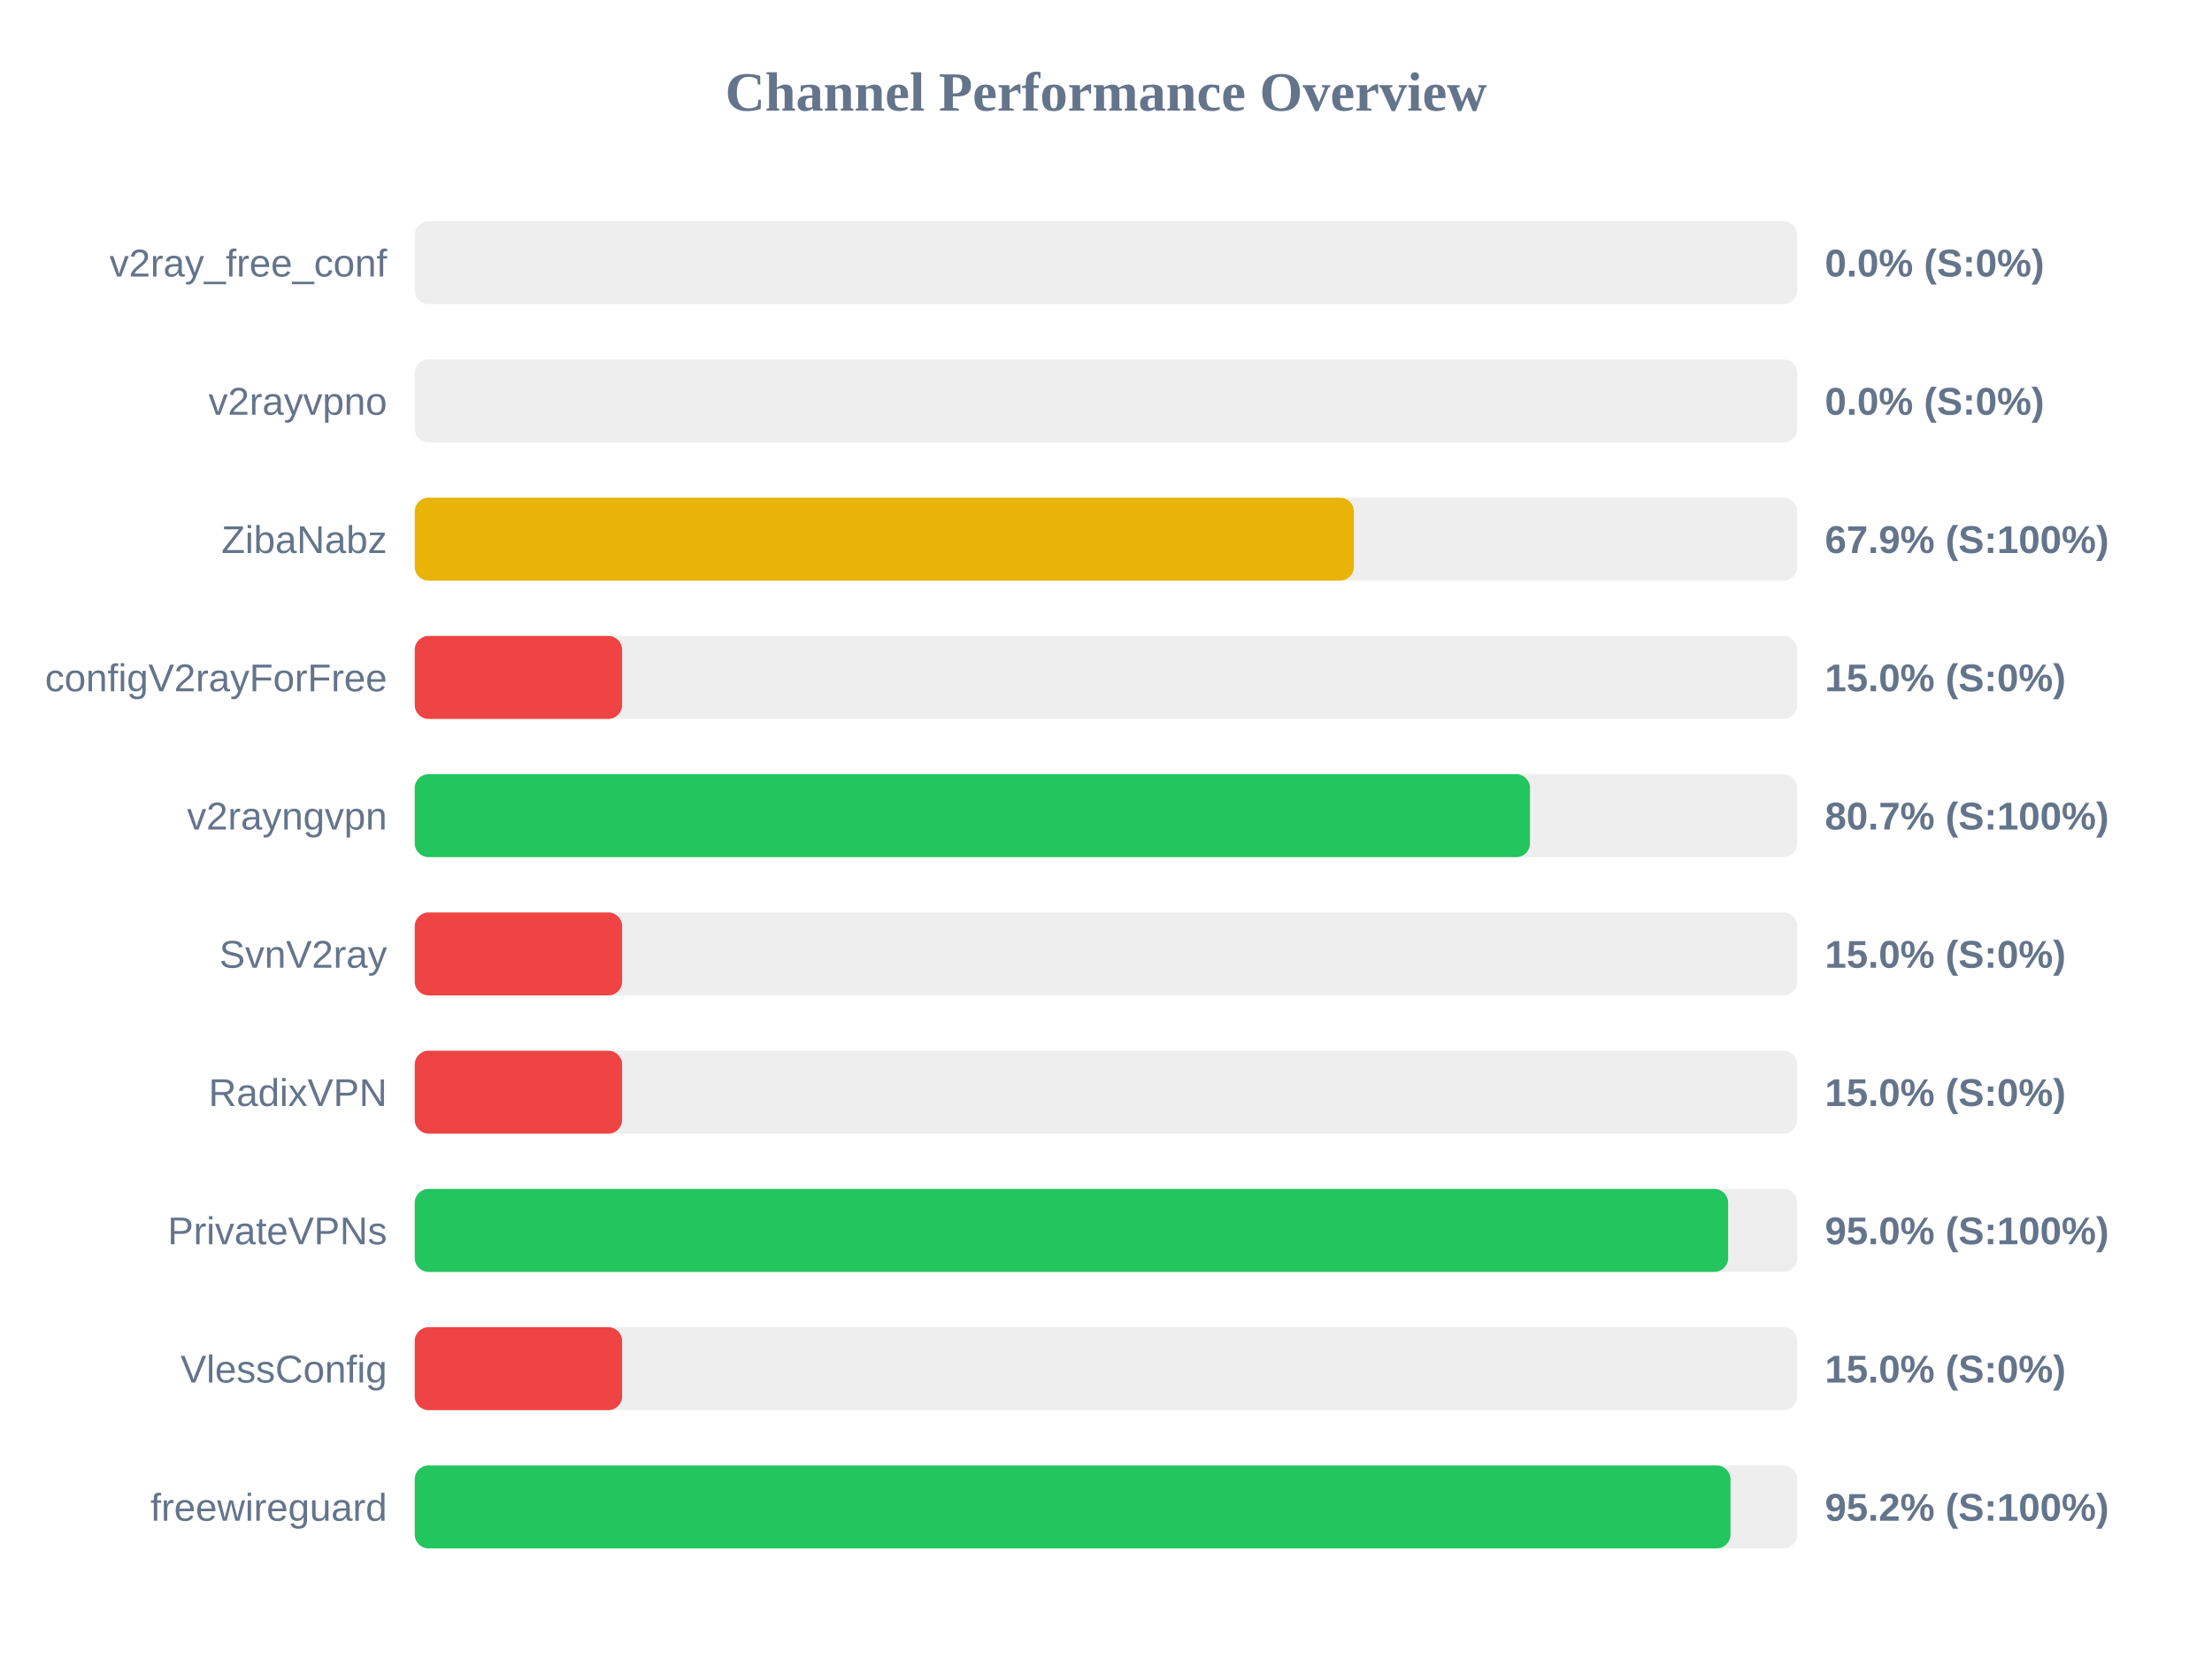
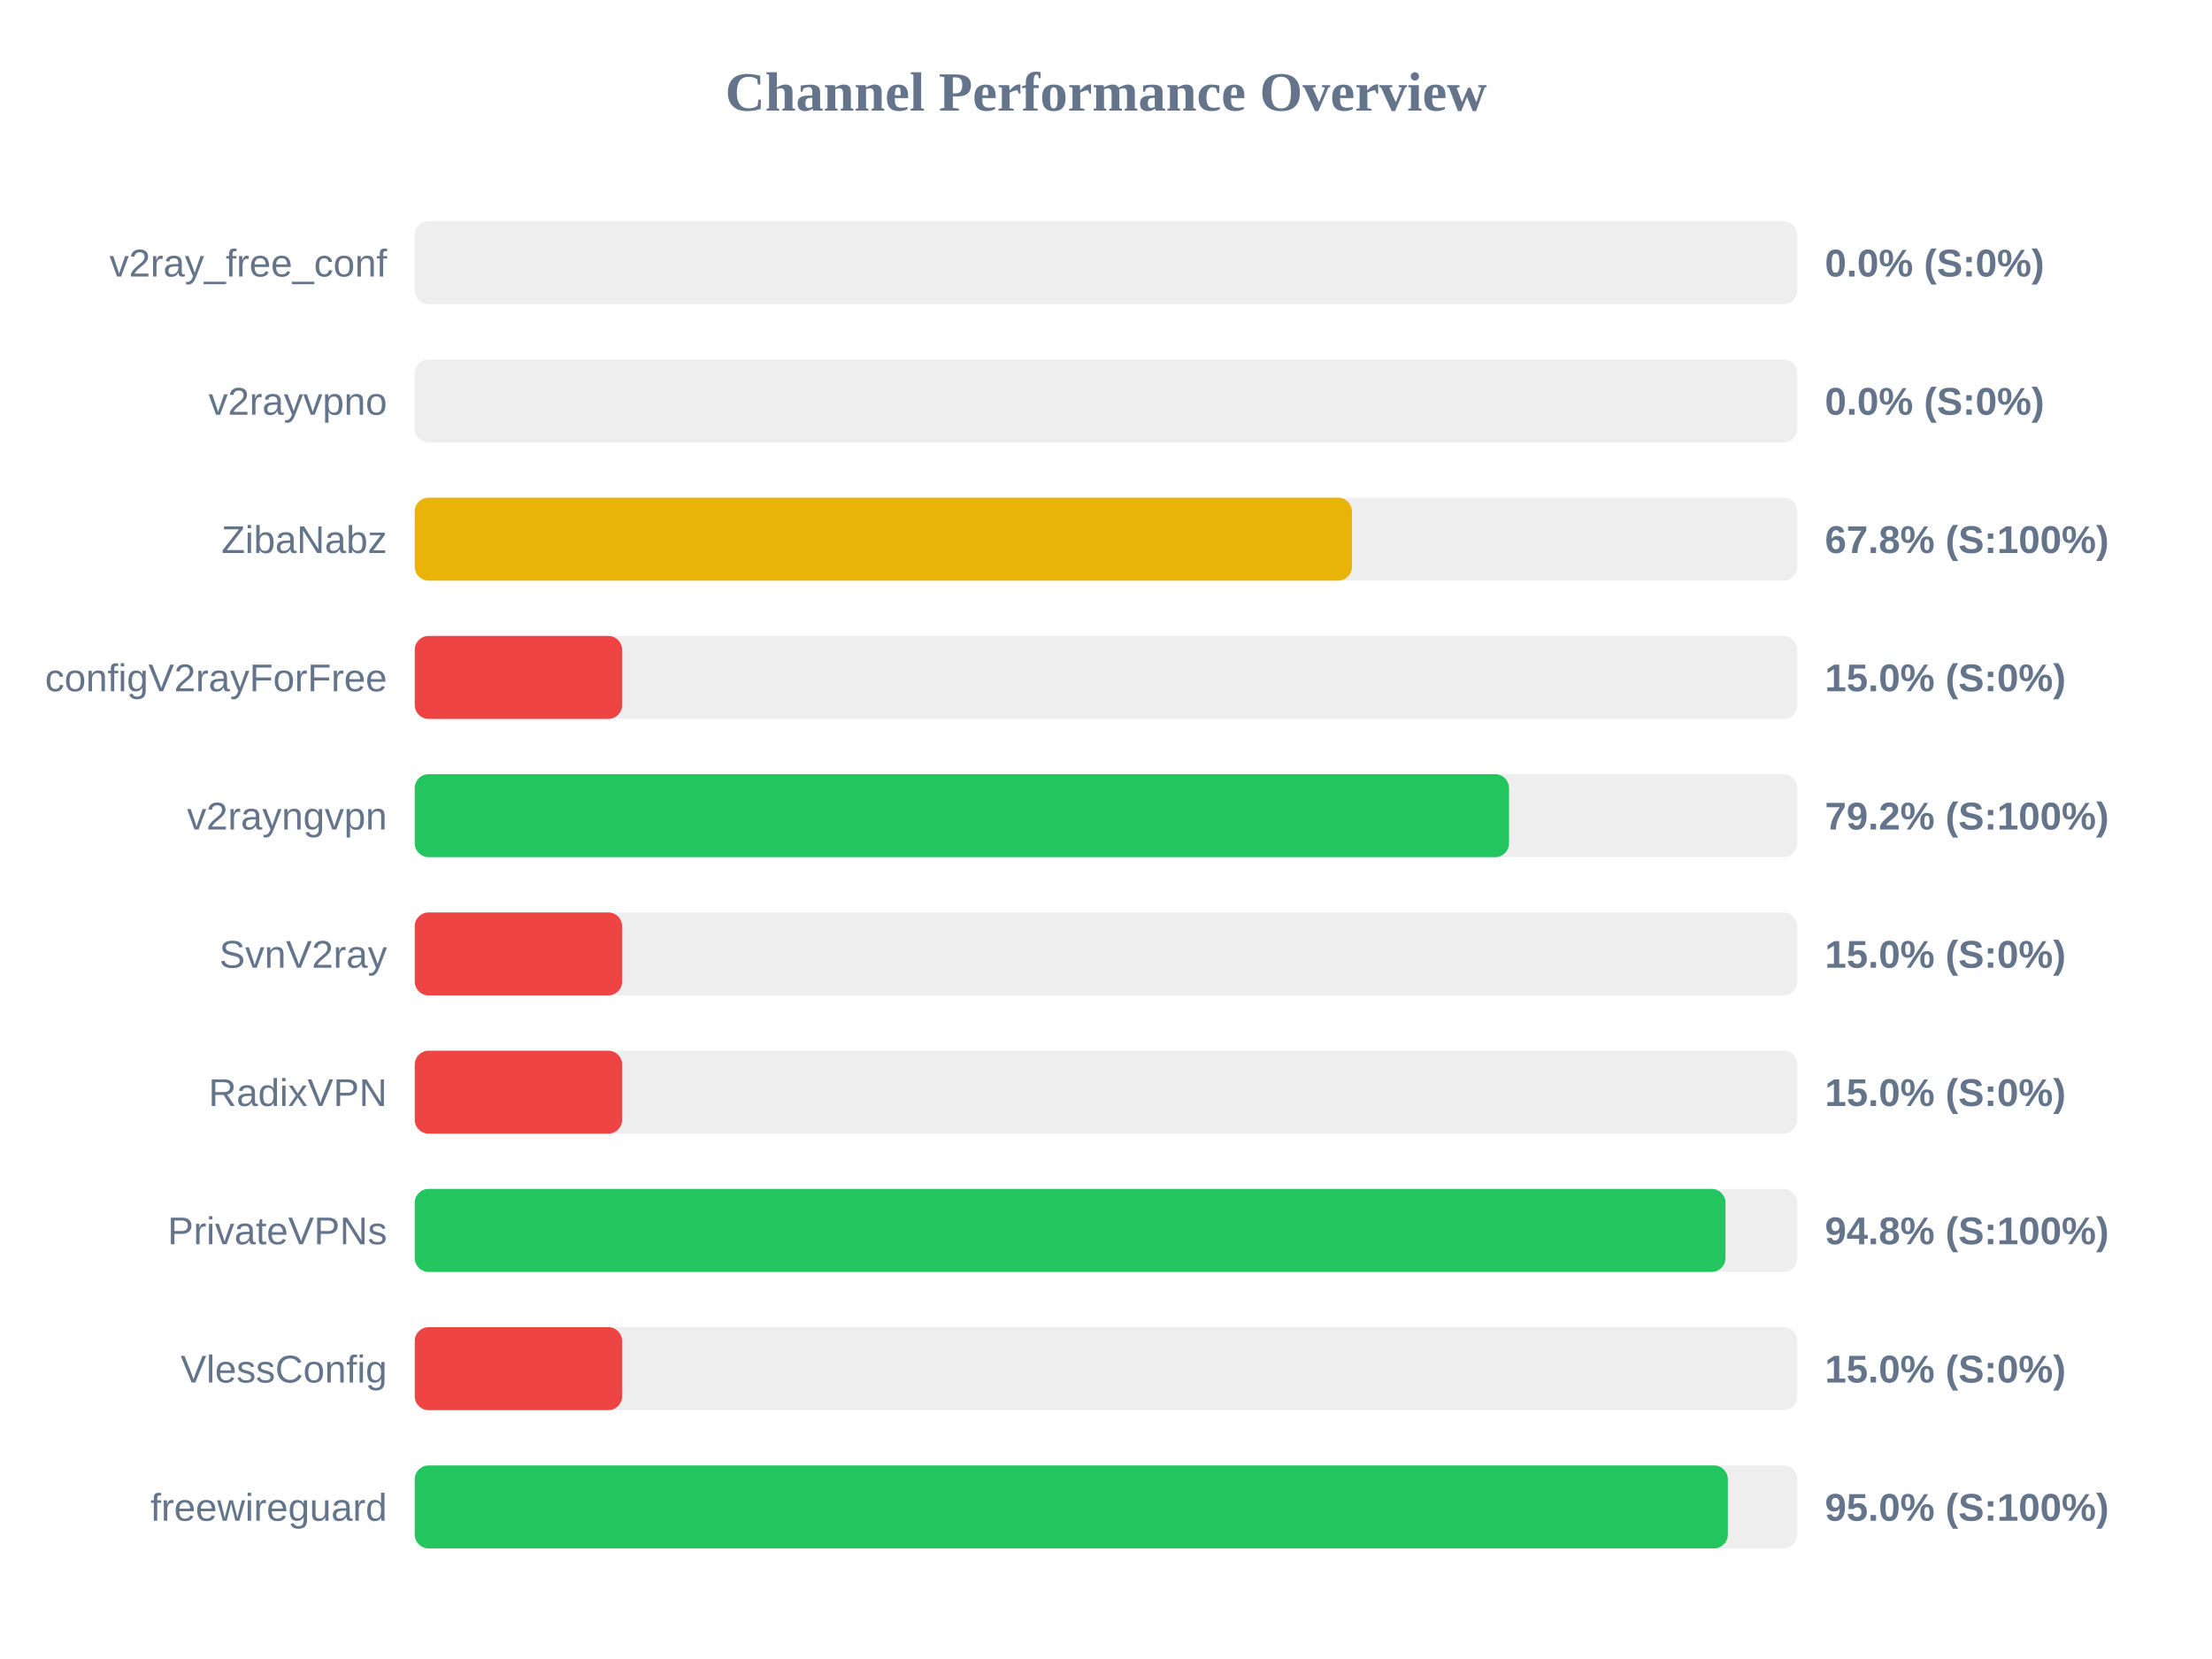
<svg xmlns="http://www.w3.org/2000/svg" width="800" height="600" version="1.1">
  <style>
        .row { font: 14px Arial; fill: #64748b; }
        .score { font: bold 14px Arial; fill: #64748b; }
    </style>
  <text x="400" y="40" text-anchor="middle" font-size="20px" font-weight="bold" fill="#64748b">Channel Performance Overview</text>
  <rect x="150" y="80" width="500" height="30" fill="#eee" rx="5" />
  <rect x="150" y="80" width="0.0" height="30" fill="#ef4444" rx="5" />
  <text x="140" y="100" text-anchor="end" class="row">v2ray_free_conf</text>
  <text x="660" y="100" text-anchor="start" class="score">0.0% (S:0%)</text>
  <rect x="150" y="130" width="500" height="30" fill="#eee" rx="5" />
  <rect x="150" y="130" width="0.0" height="30" fill="#ef4444" rx="5" />
  <text x="140" y="150" text-anchor="end" class="row">v2rayvpno</text>
  <text x="660" y="150" text-anchor="start" class="score">0.0% (S:0%)</text>
  <rect x="150" y="180" width="500" height="30" fill="#eee" rx="5" />
-   <rect x="150" y="180" width="339.65" height="30" fill="#eab308" rx="5" />
+   <rect x="150" y="180" width="338.95" height="30" fill="#eab308" rx="5" />
  <text x="140" y="200" text-anchor="end" class="row">ZibaNabz</text>
-   <text x="660" y="200" text-anchor="start" class="score">67.9% (S:100%)</text>
+   <text x="660" y="200" text-anchor="start" class="score">67.8% (S:100%)</text>
  <rect x="150" y="230" width="500" height="30" fill="#eee" rx="5" />
  <rect x="150" y="230" width="75.0" height="30" fill="#ef4444" rx="5" />
  <text x="140" y="250" text-anchor="end" class="row">configV2rayForFree</text>
  <text x="660" y="250" text-anchor="start" class="score">15.0% (S:0%)</text>
  <rect x="150" y="280" width="500" height="30" fill="#eee" rx="5" />
-   <rect x="150" y="280" width="403.35" height="30" fill="#22c55e" rx="5" />
+   <rect x="150" y="280" width="395.75" height="30" fill="#22c55e" rx="5" />
  <text x="140" y="300" text-anchor="end" class="row">v2rayngvpn</text>
-   <text x="660" y="300" text-anchor="start" class="score">80.7% (S:100%)</text>
+   <text x="660" y="300" text-anchor="start" class="score">79.2% (S:100%)</text>
  <rect x="150" y="330" width="500" height="30" fill="#eee" rx="5" />
  <rect x="150" y="330" width="75.0" height="30" fill="#ef4444" rx="5" />
  <text x="140" y="350" text-anchor="end" class="row">SvnV2ray</text>
  <text x="660" y="350" text-anchor="start" class="score">15.0% (S:0%)</text>
  <rect x="150" y="380" width="500" height="30" fill="#eee" rx="5" />
  <rect x="150" y="380" width="75.0" height="30" fill="#ef4444" rx="5" />
  <text x="140" y="400" text-anchor="end" class="row">RadixVPN</text>
  <text x="660" y="400" text-anchor="start" class="score">15.0% (S:0%)</text>
  <rect x="150" y="430" width="500" height="30" fill="#eee" rx="5" />
-   <rect x="150" y="430" width="475.0" height="30" fill="#22c55e" rx="5" />
+   <rect x="150" y="430" width="474.05" height="30" fill="#22c55e" rx="5" />
  <text x="140" y="450" text-anchor="end" class="row">PrivateVPNs</text>
-   <text x="660" y="450" text-anchor="start" class="score">95.0% (S:100%)</text>
+   <text x="660" y="450" text-anchor="start" class="score">94.8% (S:100%)</text>
  <rect x="150" y="480" width="500" height="30" fill="#eee" rx="5" />
  <rect x="150" y="480" width="75.0" height="30" fill="#ef4444" rx="5" />
  <text x="140" y="500" text-anchor="end" class="row">VlessConfig</text>
  <text x="660" y="500" text-anchor="start" class="score">15.0% (S:0%)</text>
  <rect x="150" y="530" width="500" height="30" fill="#eee" rx="5" />
-   <rect x="150" y="530" width="475.85" height="30" fill="#22c55e" rx="5" />
+   <rect x="150" y="530" width="474.9" height="30" fill="#22c55e" rx="5" />
  <text x="140" y="550" text-anchor="end" class="row">freewireguard</text>
-   <text x="660" y="550" text-anchor="start" class="score">95.2% (S:100%)</text>
+   <text x="660" y="550" text-anchor="start" class="score">95.0% (S:100%)</text>
</svg>
